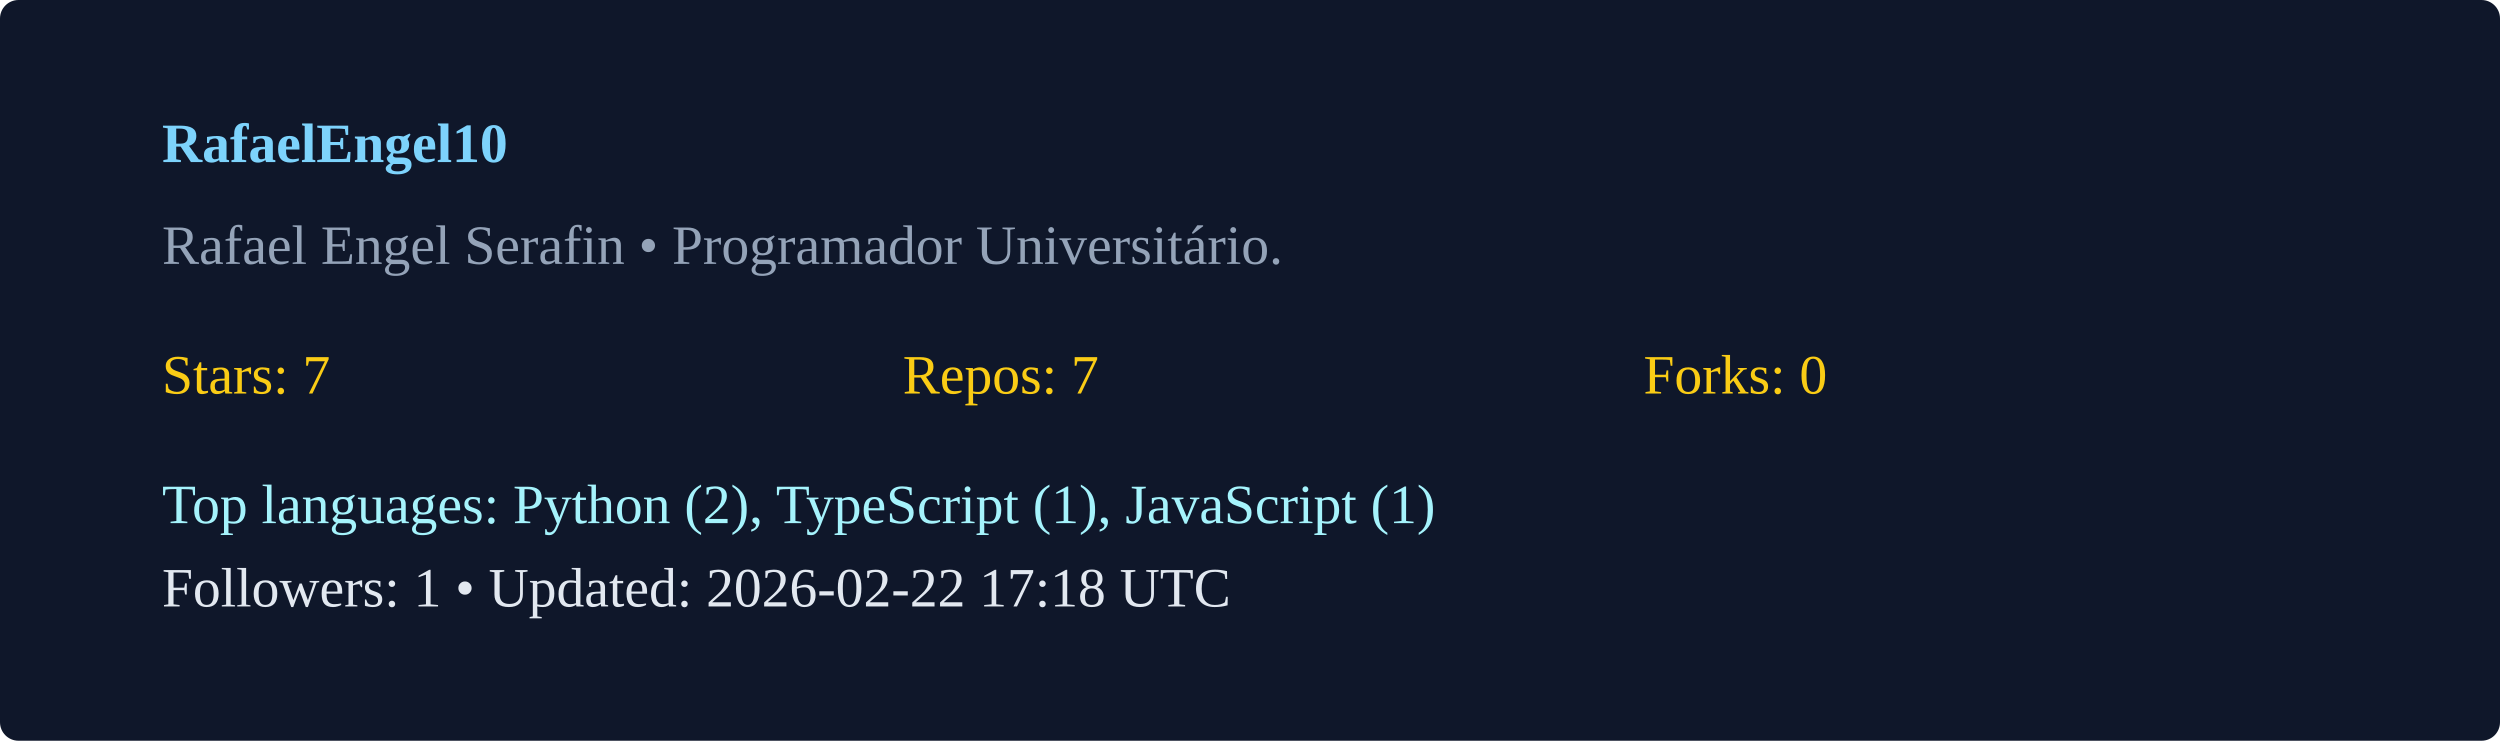
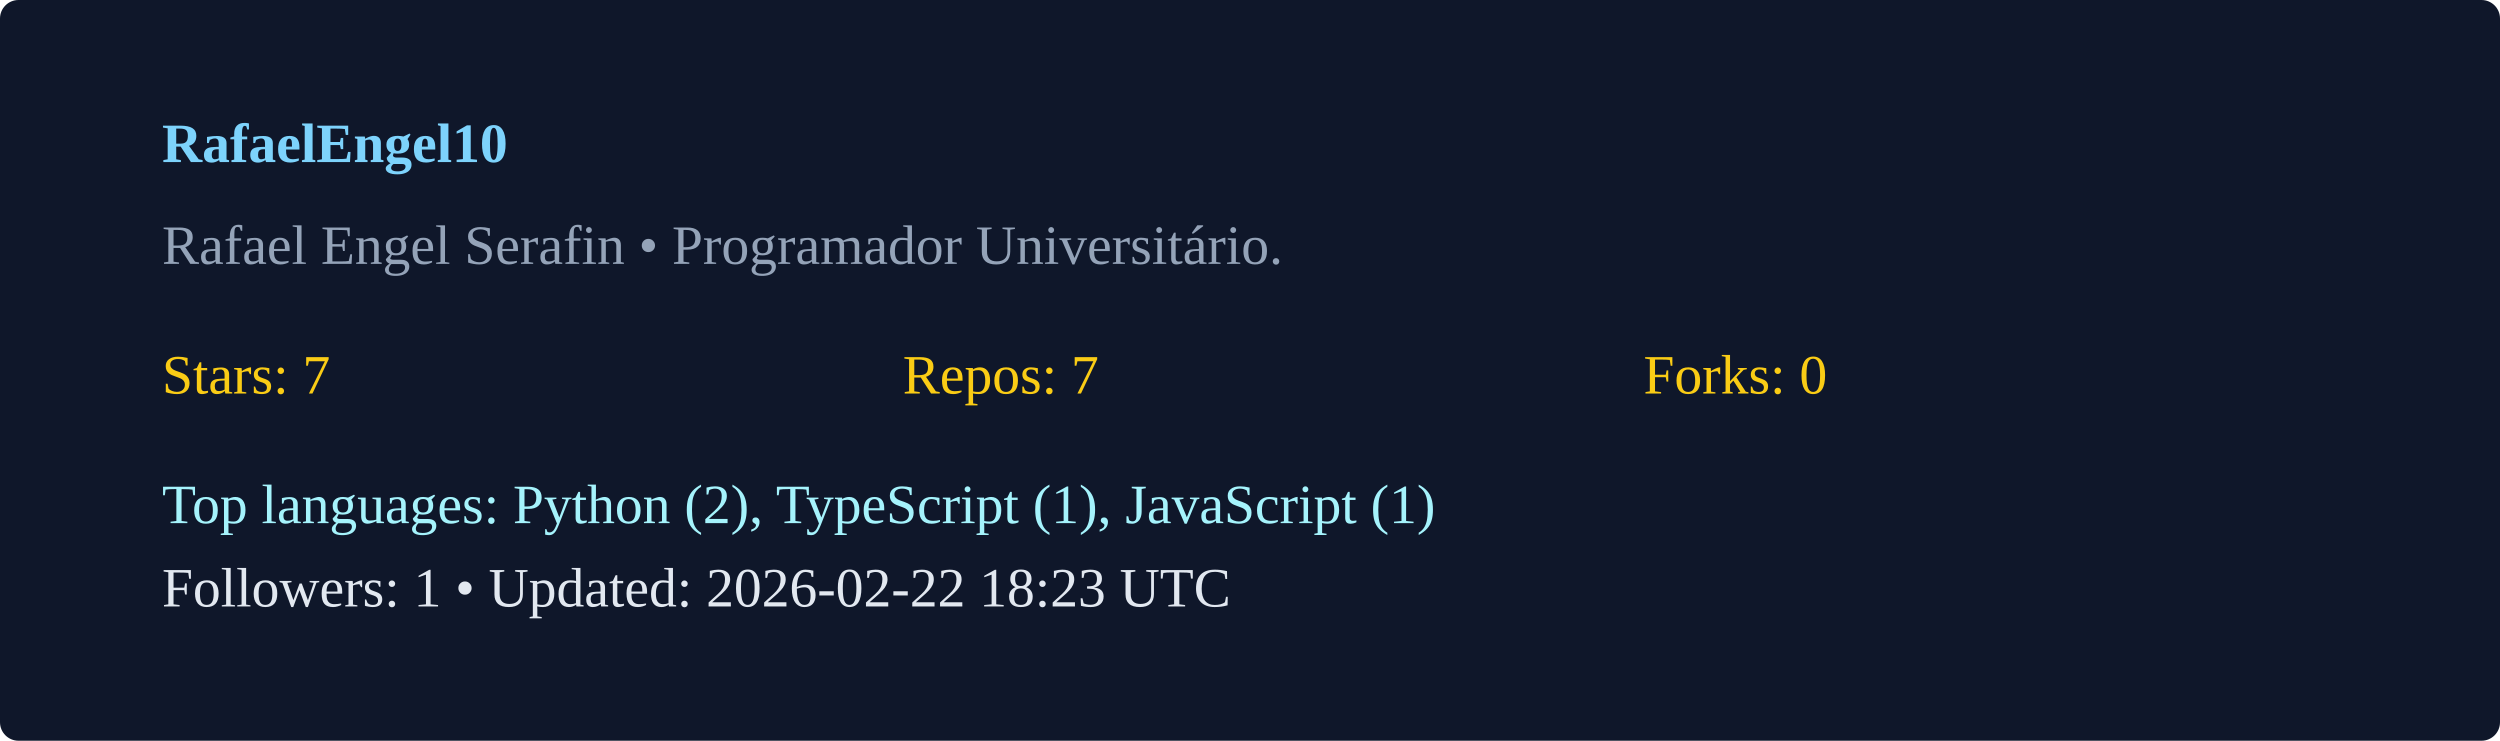
<svg xmlns="http://www.w3.org/2000/svg" width="540" height="160" viewBox="0 0 540 160">
  <rect width="100%" height="100%" rx="4" fill="#0f172a" />
  <g transform="translate(35,35)">
    <text x="0" y="0" fill="#7dd3fc" font-weight="600">RafaelEngel10</text>
    <text x="0" y="22" fill="#94a3b8">Rafael Engel Serafin  • Programador Universitário. </text>
    <g transform="translate(0,50)">
      <text x="0" y="0" fill="#facc15">Stars: 7</text>
      <text x="160" y="0" fill="#facc15">Repos: 7</text>
      <text x="320" y="0" fill="#facc15">Forks: 0</text>
      <text x="0" y="28" fill="#a5f3fc">Top languages: Python (2), TypeScript (1), JavaScript (1)</text>
-       <text x="0" y="46" fill="#e2e8f0">Followers: 1 • Updated: 2026-02-22 17:18 UTC</text>
+       <text x="0" y="46" fill="#e2e8f0">Followers: 1 • Updated: 2026-02-22 18:23 UTC</text>
    </g>
  </g>
</svg>
